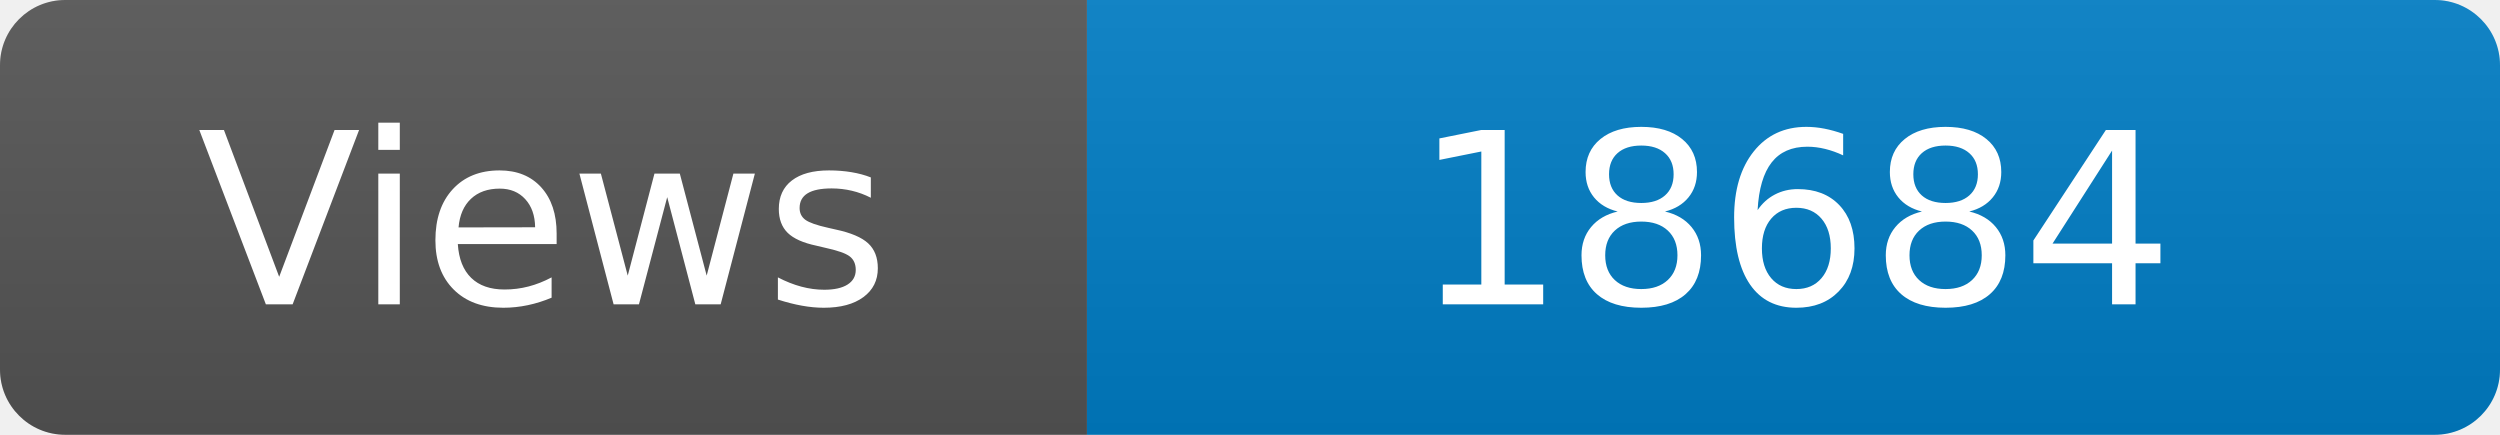
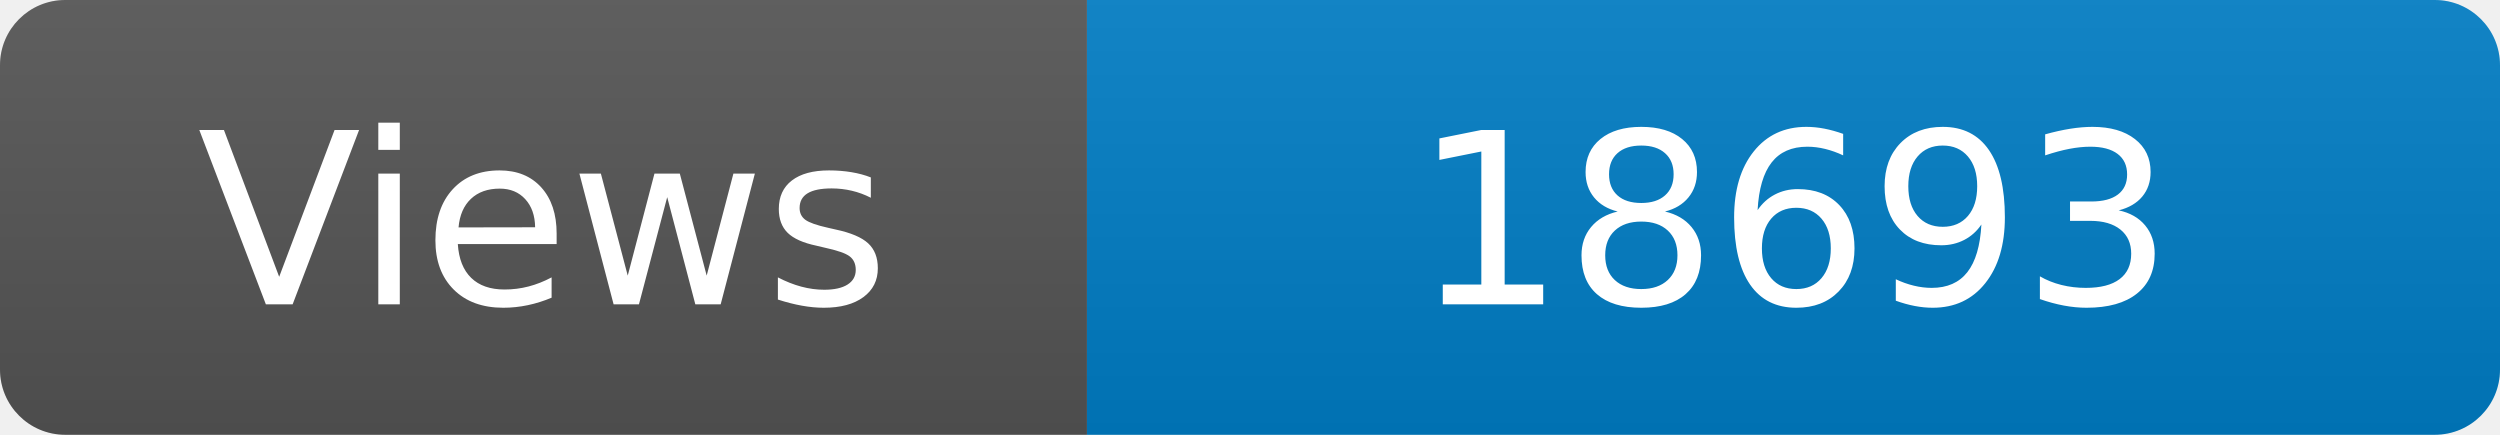
<svg xmlns="http://www.w3.org/2000/svg" width="115" height="20" role="img" aria-label="Maintained?: yes">
  <linearGradient id="s" x2="0" y2="100%">
    <stop offset="0" stop-color="#bbb" stop-opacity=".1" />
    <stop offset="1" stop-opacity=".1" />
  </linearGradient>
  <clipPath id="r">
    <rect width="115" height="20" rx="3" fill="#fff" />
  </clipPath>
  <g clip-path="url(#r)">
    <rect width="50" height="20" fill="#555" />
    <rect x="50" width="160" height="20" fill="#007ec6" />
    <rect width="115" height="20" fill="url(#s)" />
  </g>
  <g fill="#fff" text-anchor="middle" font-family="Verdana,Geneva,DejaVu Sans,sans-serif" font-size="110">
    <text x="250" y="140" transform="scale(.1)" fill="#fff">Views</text>
-     <text x="825" y="140" transform="scale(.1)" fill="#fff">18684</text>
+     <text x="825" y="140" transform="scale(.1)" fill="#fff">18693</text>
  </g>
</svg>
